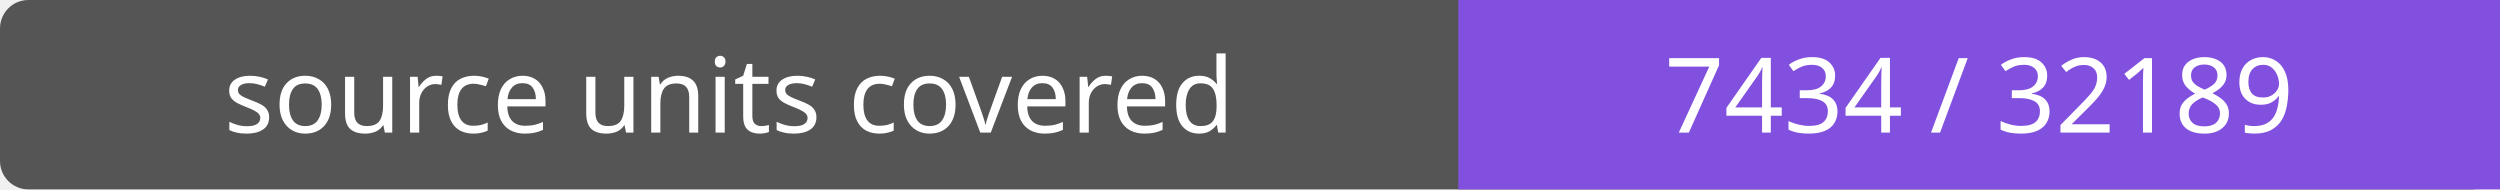
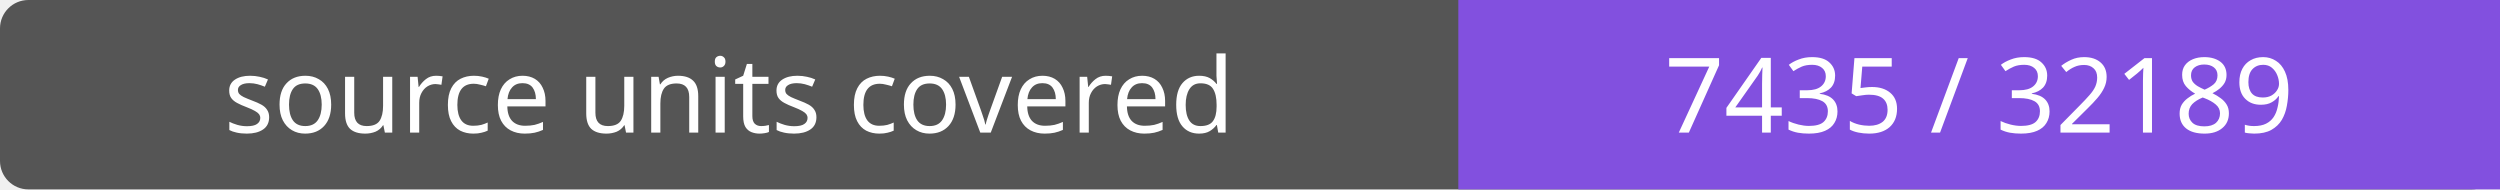
- <svg xmlns="http://www.w3.org/2000/svg" width="264" height="20" role="img" aria-label="source units covered: 7434 / 32189">
+ <svg xmlns="http://www.w3.org/2000/svg" width="264" height="20" role="img" aria-label="source units covered: 7435 / 32189">
  <rect width="264" height="20" rx="3" fill="#555" />
  <path fill="#8250df" d="M154 0h110v20H154z" />
  <g fill="#fff" text-anchor="middle" font-family="Verdana,sans-serif" font-size="11">
    <text x="77.0" y="14">source units covered</text>
-     <text x="209.0" y="14">7434 / 32189</text>
+     <text x="209.0" y="14">7435 / 32189</text>
  </g>
</svg>
